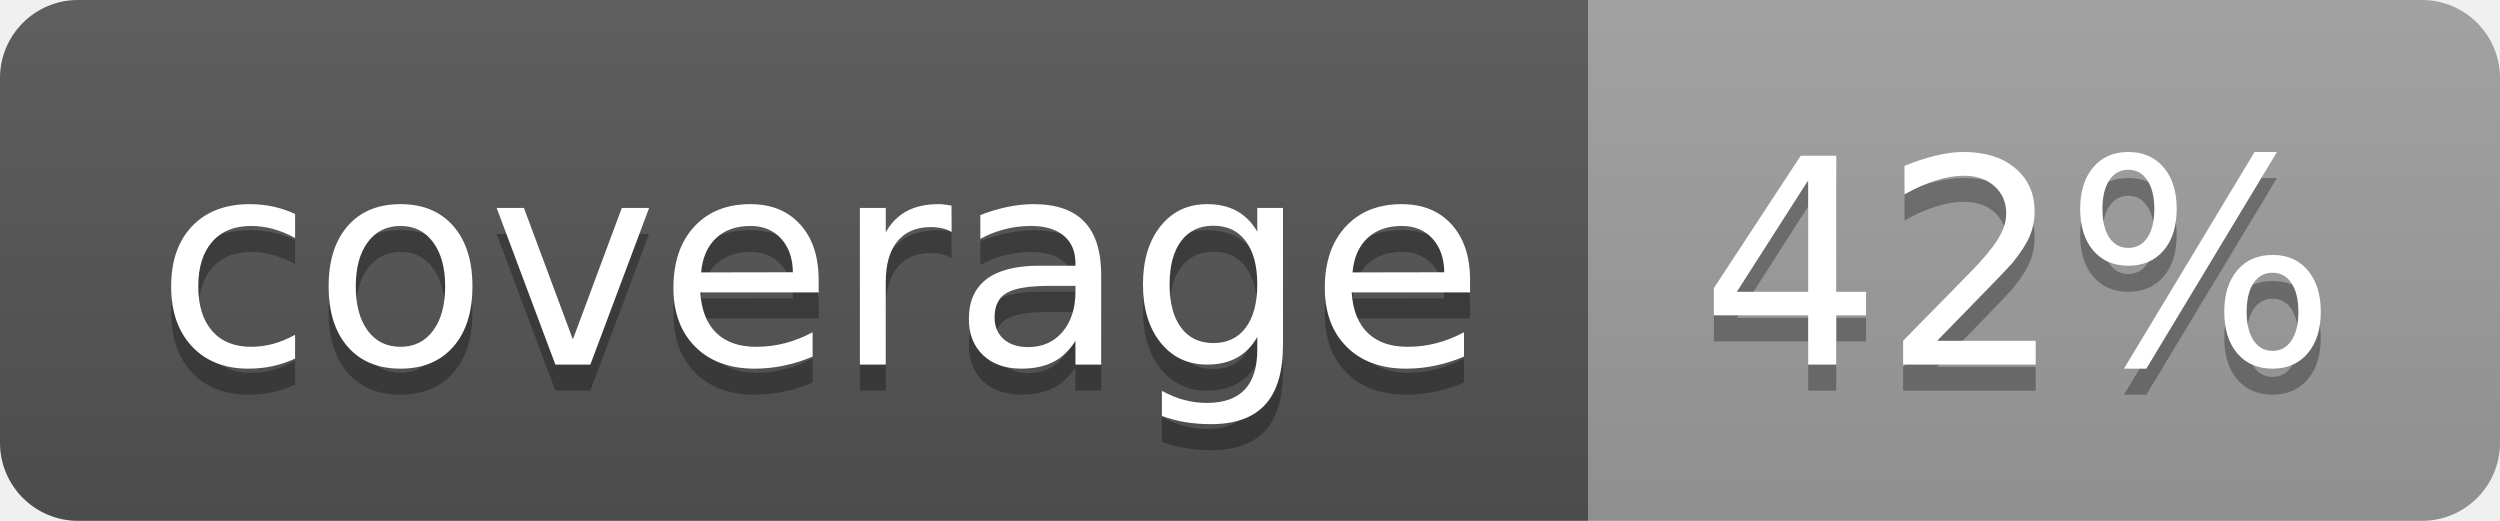
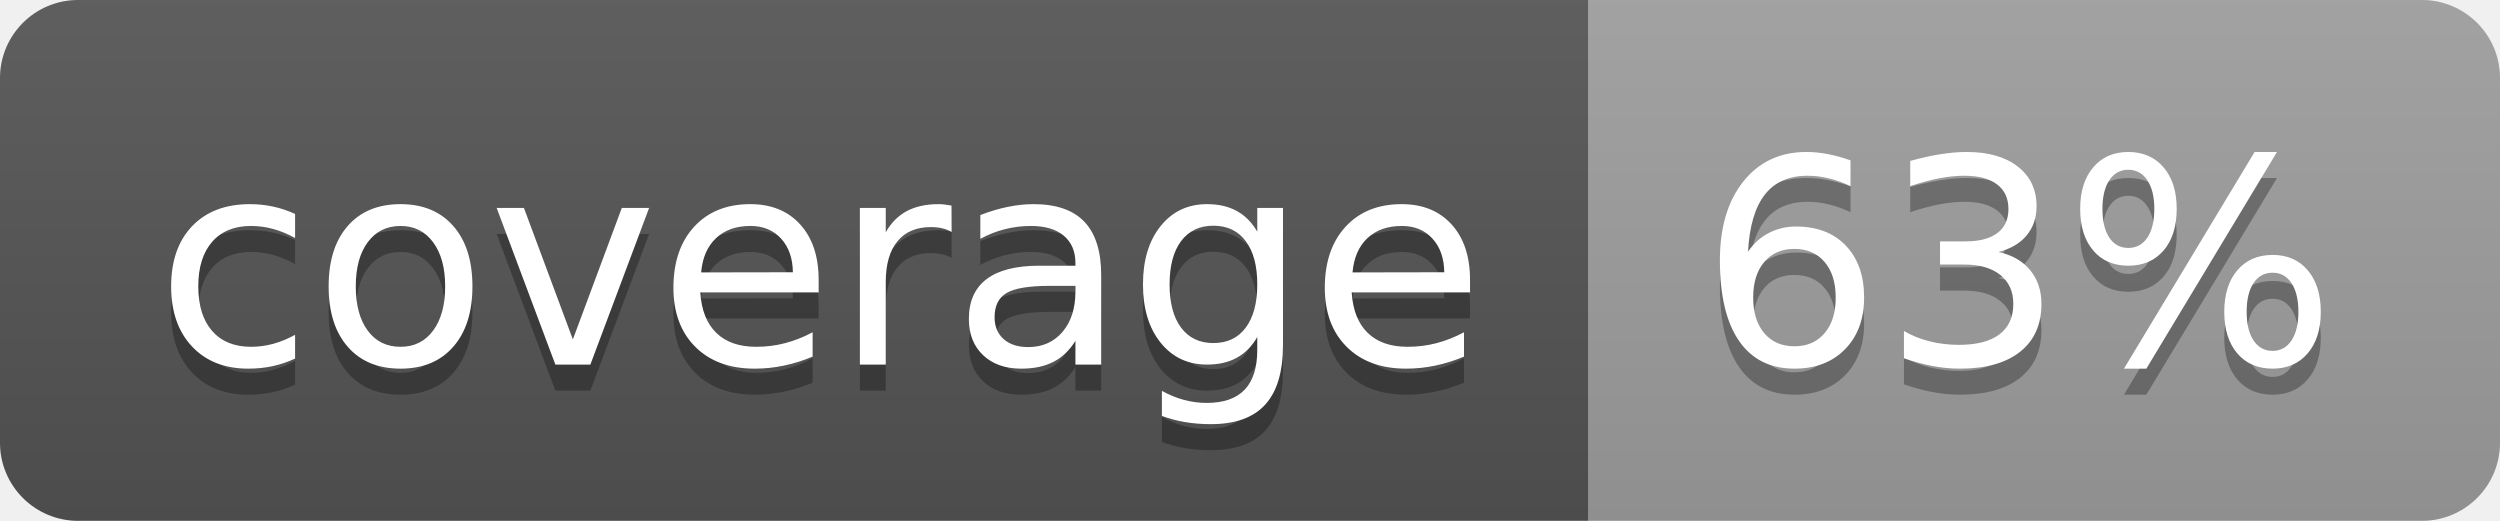
<svg xmlns="http://www.w3.org/2000/svg" width="96" height="20">
  <linearGradient id="b" x2="0" y2="100%">
    <stop offset="0" stop-color="#bbb" stop-opacity=".1" />
    <stop offset="1" stop-opacity=".1" />
  </linearGradient>
  <clipPath id="a">
    <rect width="96" height="20" rx="3" fill="#fff" />
  </clipPath>
  <g clip-path="url(#a)">
    <path fill="#555" d="M0 0h61v20H0z" />
    <path fill="#9F9F9F" d="M61 0h35v20H61z" />
    <path fill="url(#b)" d="M0 0h96v20H0z" />
  </g>
  <g fill="#fff" text-anchor="middle" font-family="DejaVu Sans,Verdana,Geneva,sans-serif" font-size="110">
    <text x="315" y="150" fill="#010101" fill-opacity=".3" transform="scale(.1)" textLength="510">coverage</text>
    <text x="315" y="140" transform="scale(.1)" textLength="510">coverage</text>
-     <text x="775" y="150" fill="#010101" fill-opacity=".3" transform="scale(.1)" textLength="250">42%</text>
-     <text x="775" y="140" transform="scale(.1)" textLength="250">42%</text>
+     <text x="775" y="150" fill="#010101" fill-opacity=".3" transform="scale(.1)" textLength="250">63%</text>
+     <text x="775" y="140" transform="scale(.1)" textLength="250">63%</text>
  </g>
</svg>
